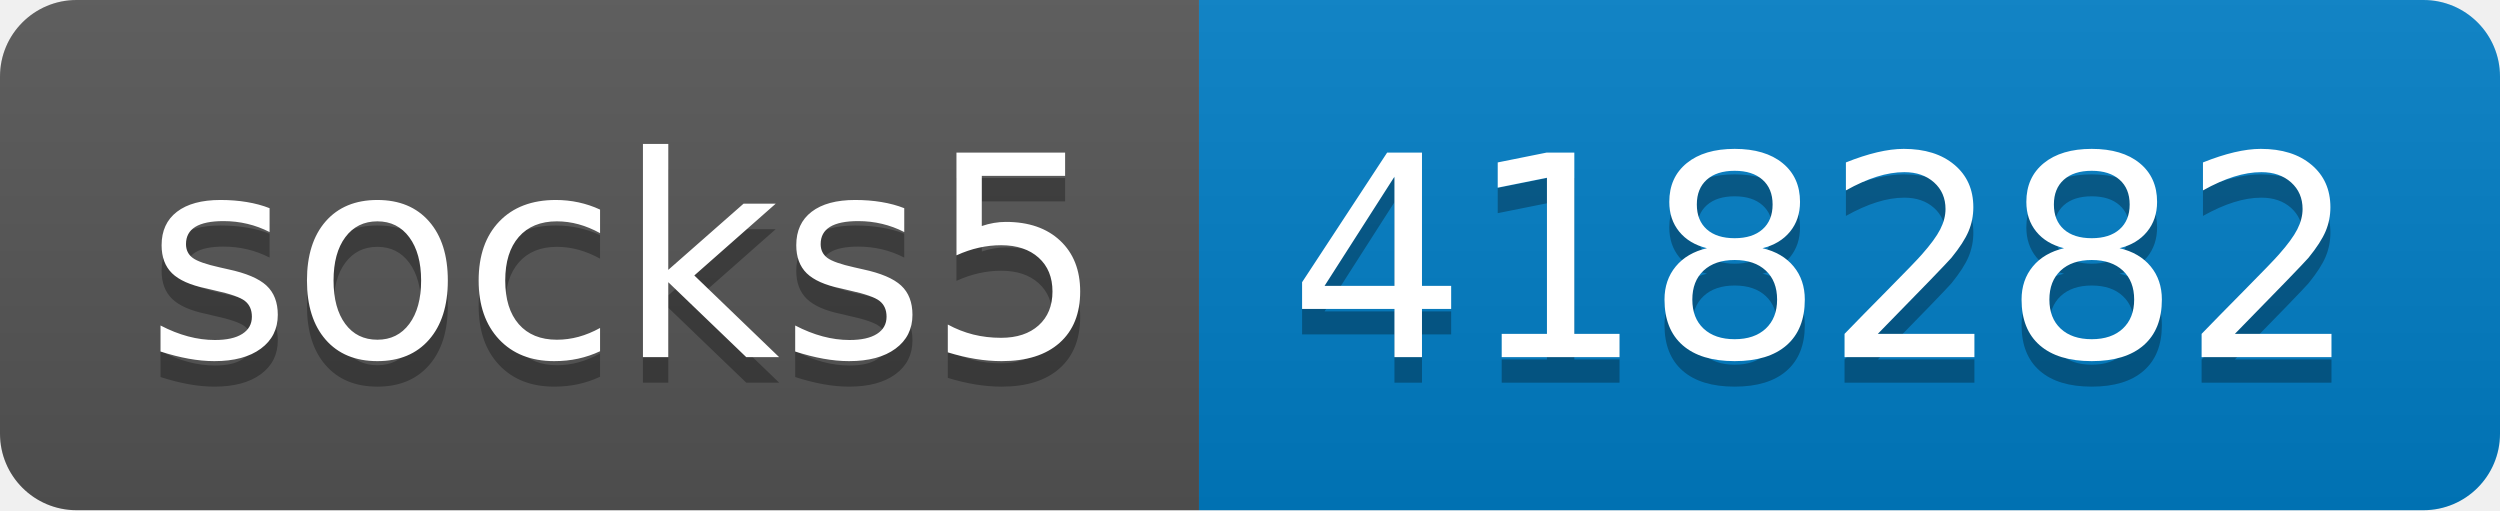
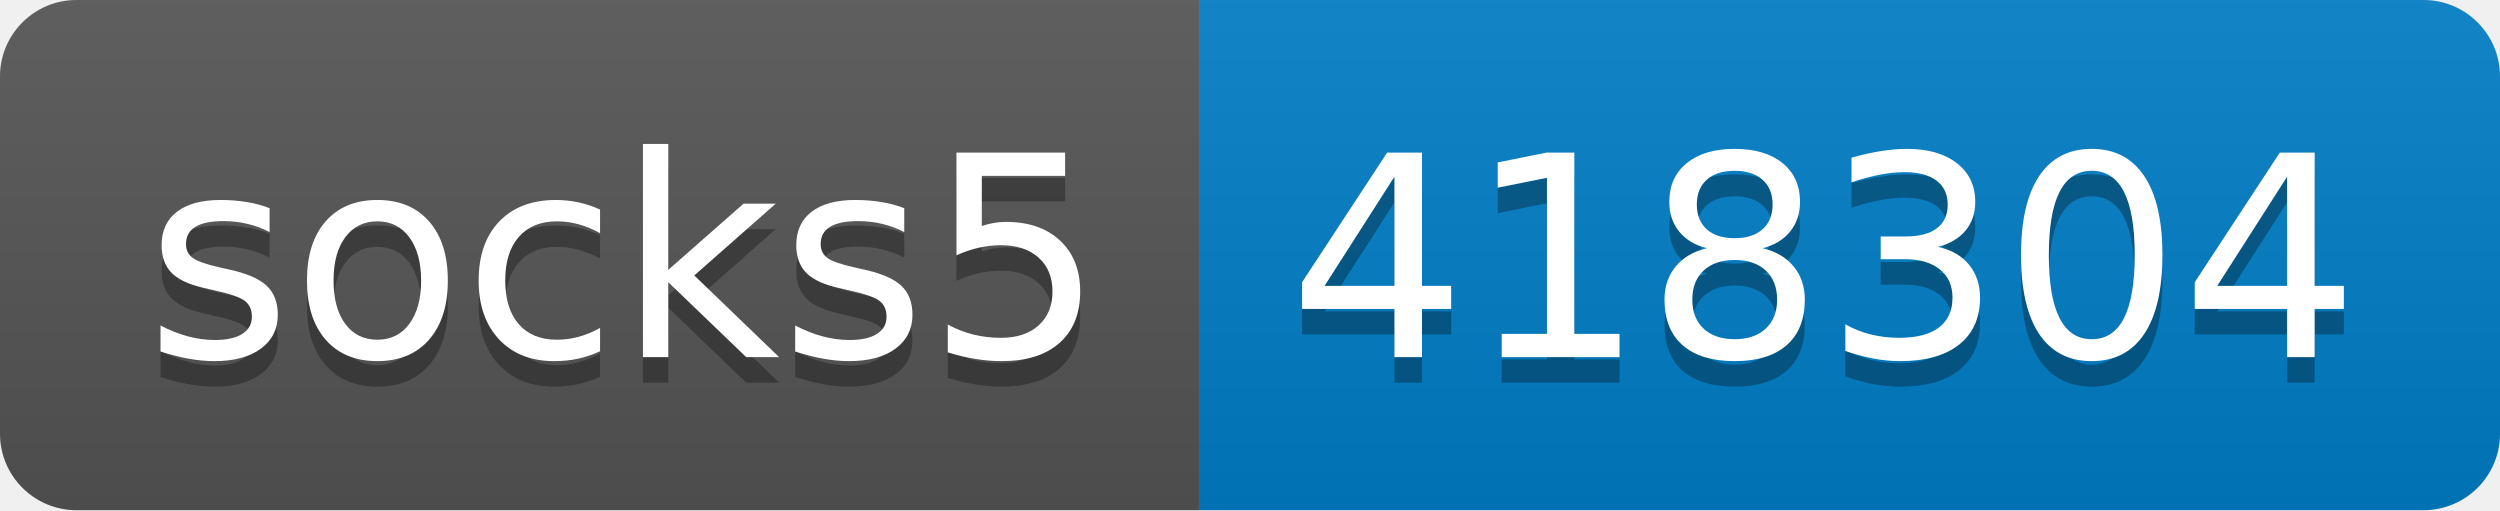
- <svg xmlns="http://www.w3.org/2000/svg" width="98" height="20" role="img" aria-label="socks5: 418282">
+ <svg xmlns="http://www.w3.org/2000/svg" width="98" height="20" role="img" aria-label="socks5: 418304">
  <linearGradient id="s" x2="0" y2="100%">
    <stop offset="0" stop-color="#bbb" stop-opacity=".1" />
    <stop offset="1" stop-opacity=".1" />
  </linearGradient>
  <clipPath id="r">
    <rect width="98" height="20" rx="3" fill="#fff" />
  </clipPath>
  <g clip-path="url(#r)">
    <rect width="47" height="20" fill="#555" />
    <rect x="47" width="51" height="20" fill="#007ec6" />
    <rect width="98" height="20" fill="url(#s)" />
  </g>
  <g fill="#fff" text-anchor="middle" font-family="Verdana,Geneva,DejaVu Sans,sans-serif" text-rendering="geometricPrecision" font-size="110">
    <text aria-hidden="true" x="245" y="150" fill="#010101" fill-opacity=".3" transform="scale(.1)" textLength="370">socks5</text>
    <text x="245" y="140" transform="scale(.1)" fill="#fff" textLength="370">socks5</text>
-     <text aria-hidden="true" x="715" y="150" fill="#010101" fill-opacity=".3" transform="scale(.1)" textLength="410">418282</text>
-     <text x="715" y="140" transform="scale(.1)" fill="#fff" textLength="410">418282</text>
+     <text aria-hidden="true" x="715" y="150" fill="#010101" fill-opacity=".3" transform="scale(.1)" textLength="410">418304</text>
+     <text x="715" y="140" transform="scale(.1)" fill="#fff" textLength="410">418304</text>
  </g>
</svg>
